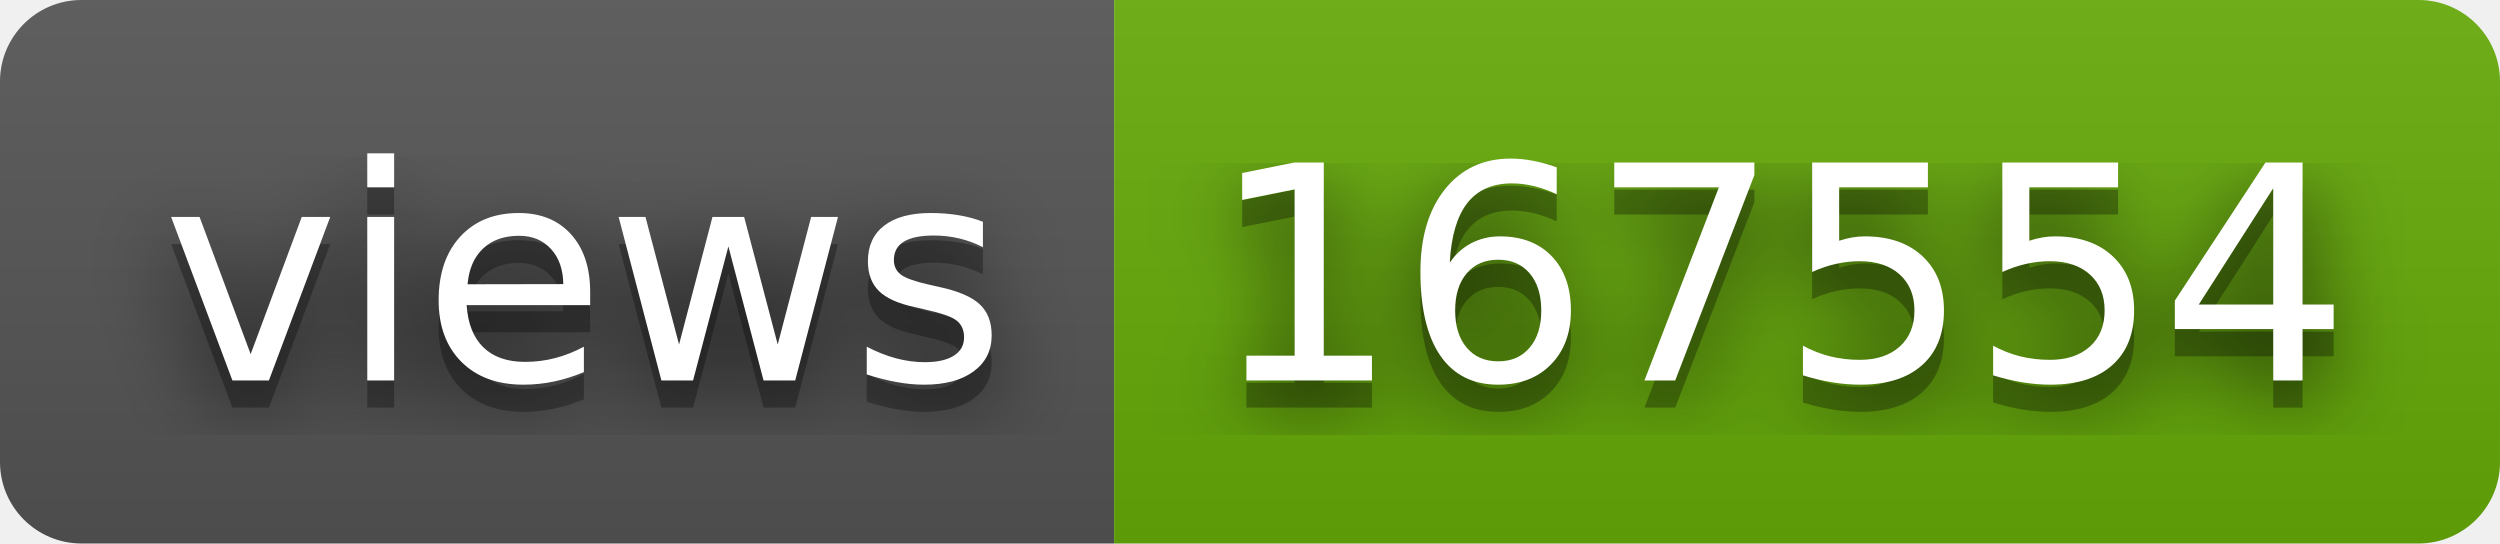
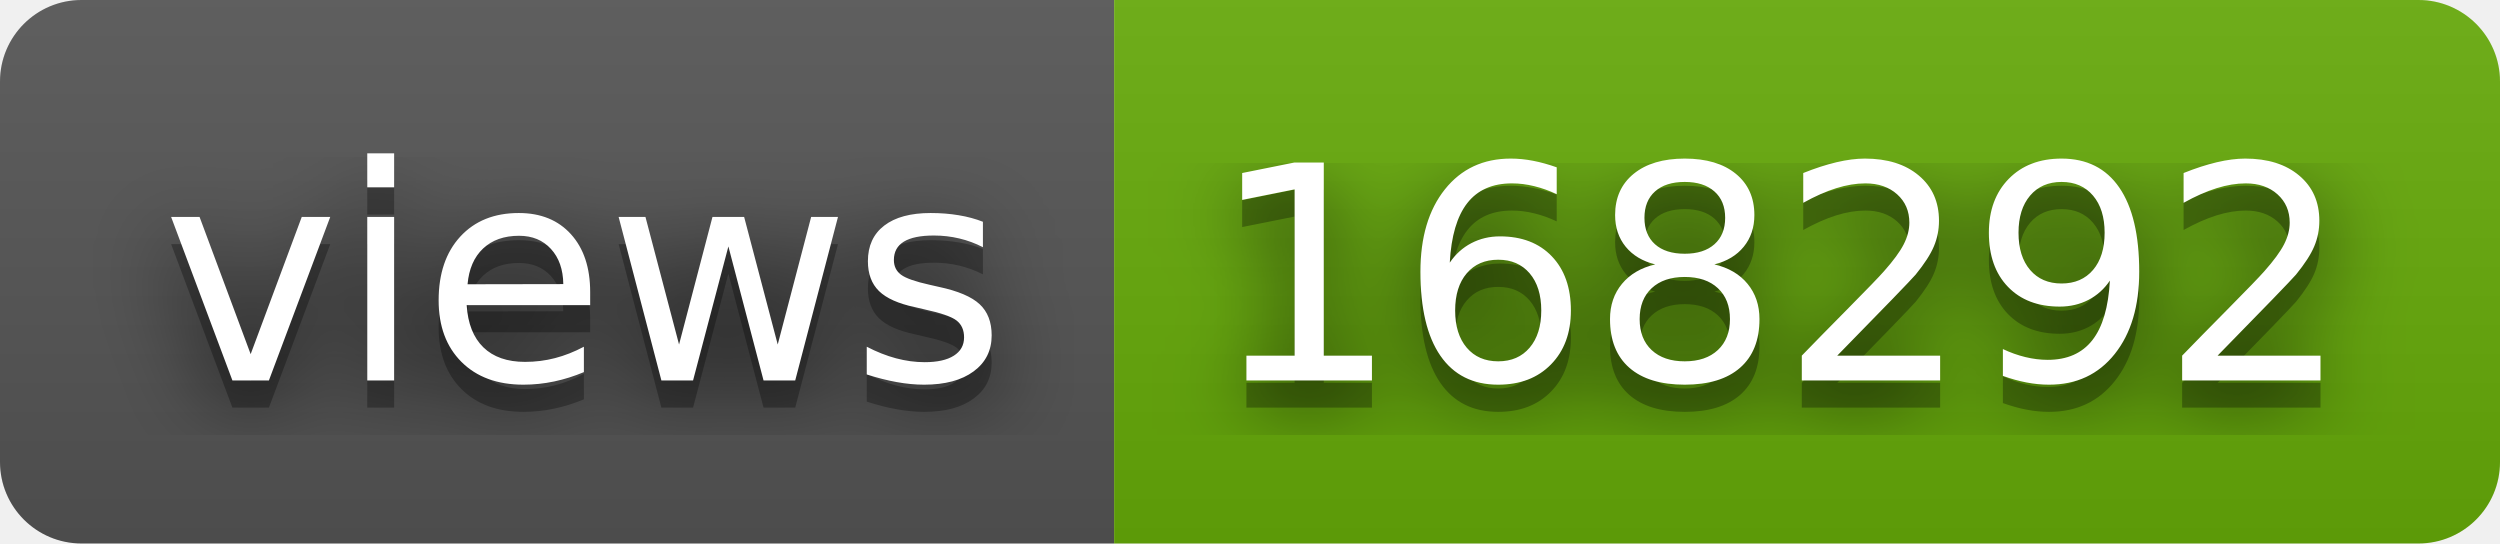
- <svg xmlns="http://www.w3.org/2000/svg" width="92" height="20" role="img" aria-label="views: 167554">
+ <svg xmlns="http://www.w3.org/2000/svg" width="92" height="20" role="img" aria-label="views: 168292">
  <filter id="blur">
    <feGaussianBlur stdDeviation="16" />
  </filter>
  <linearGradient id="s" x2="0" y2="100%">
    <stop offset="0" stop-color="#bbb" stop-opacity=".1" />
    <stop offset="1" stop-opacity=".1" />
  </linearGradient>
  <clipPath id="r">
    <rect width="92" height="20" rx="3" />
  </clipPath>
  <g clip-path="url(#r)">
    <rect width="41" height="20" fill="#555" />
    <rect x="41" width="51" height="20" fill="#67ac09" />
    <rect width="92" height="20" fill="url(#s)" />
  </g>
  <g fill="#fff" text-anchor="middle" font-family="Verdana,Geneva,DejaVu Sans,sans-serif" text-rendering="geometricPrecision" font-size="110">
    <g transform="scale(.1)">
      <g aria-hidden="true" fill="#010101">
        <text x="215" y="150" fill-opacity=".8" filter="url(#blur)" textLength="310">views</text>
        <text x="215" y="150" fill-opacity=".3" textLength="310">views</text>
      </g>
      <text x="215" y="140" textLength="310">views</text>
    </g>
    <g transform="scale(.1)">
      <g aria-hidden="true" fill="#010101">
-         <text x="655" y="150" fill-opacity=".8" filter="url(#blur)" textLength="410">167554</text>
-         <text x="655" y="150" fill-opacity=".3" textLength="410">167554</text>
+         <text x="655" y="150" fill-opacity=".8" filter="url(#blur)" textLength="410">168292</text>
+         <text x="655" y="150" fill-opacity=".3" textLength="410">168292</text>
      </g>
-       <text x="655" y="140" textLength="410">167554</text>
+       <text x="655" y="140" textLength="410">168292</text>
    </g>
  </g>
</svg>
